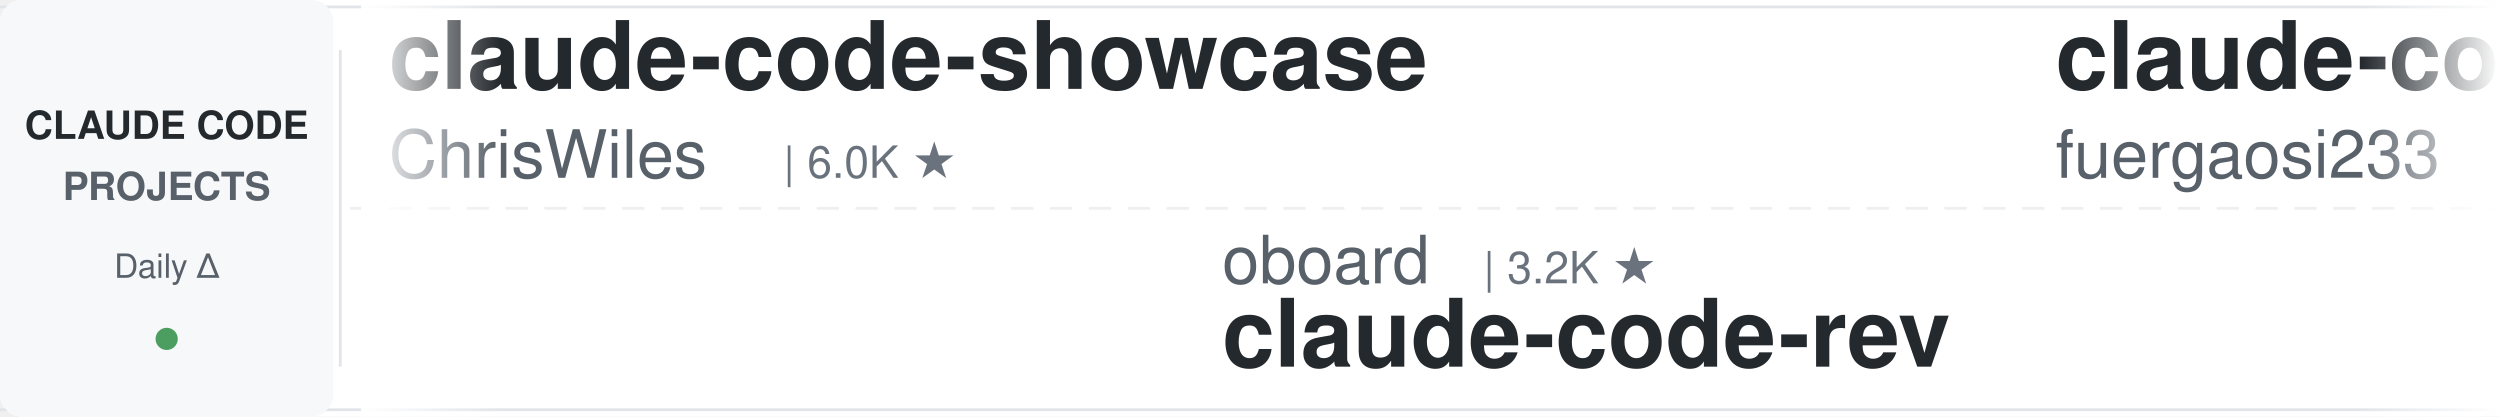
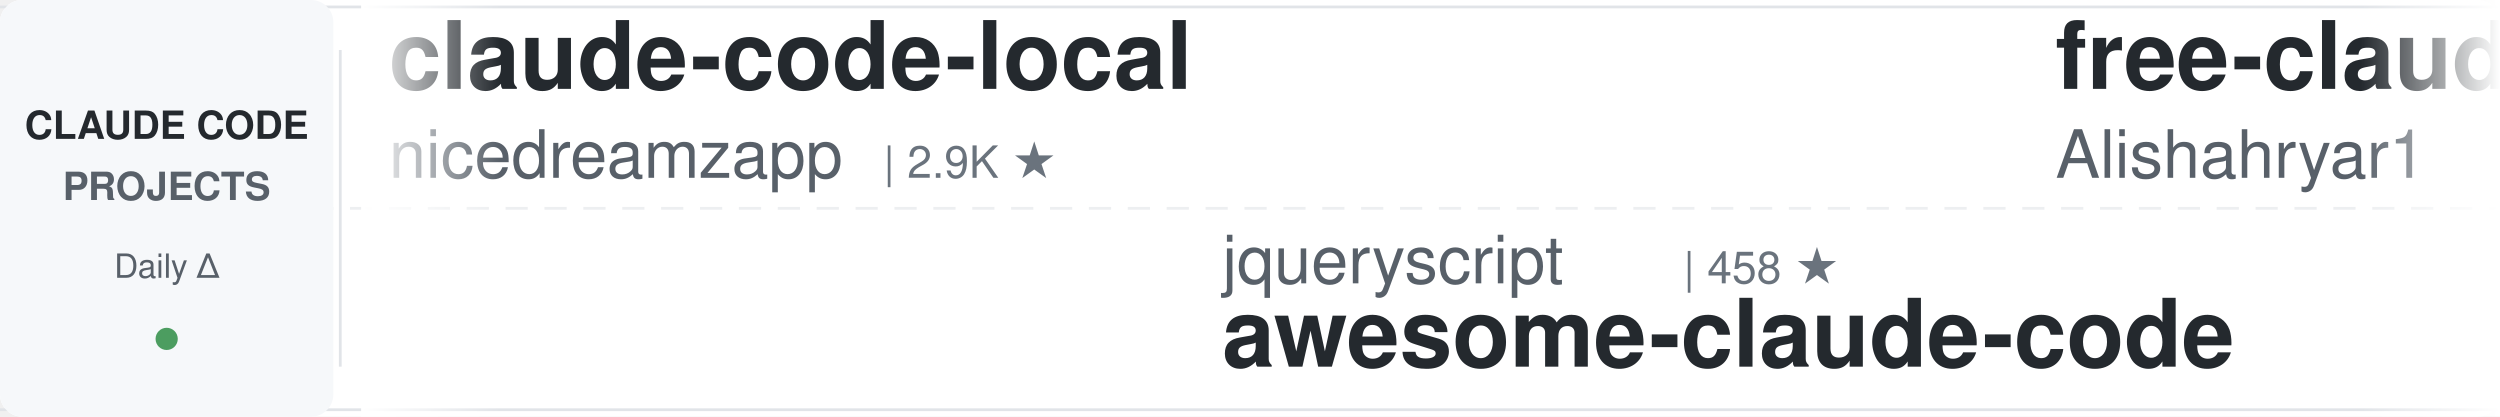
<svg xmlns="http://www.w3.org/2000/svg" width="900" height="150">
  <defs>
    <linearGradient id="leftFade" x1="0%" y1="0%" x2="100%" y2="0%">
      <stop offset="0%" style="stop-color:#ffffff;stop-opacity:1" />
      <stop offset="100%" style="stop-color:#ffffff;stop-opacity:0" />
    </linearGradient>
    <linearGradient id="rightFade" x1="0%" y1="0%" x2="100%" y2="0%">
      <stop offset="0%" style="stop-color:#ffffff;stop-opacity:0" />
      <stop offset="100%" style="stop-color:#ffffff;stop-opacity:1" />
    </linearGradient>
  </defs>
  <rect width="900" height="150" fill="#ffffff" rx="8" />
  <rect x="0" y="2" width="900" height="1" fill="#e1e4e8" />
  <rect x="0" y="147" width="900" height="1" fill="#e1e4e8" />
  <line x1="0" y1="75" x2="900" y2="75" stroke="#e1e4e8" stroke-width="1" stroke-dasharray="8 6" opacity="0.6" />
  <rect x="0" y="0" width="120" height="150" fill="#f6f8fa" rx="8" />
  <text x="60" y="50" font-family="-apple-system, BlinkMacSystemFont, 'Segoe UI', Helvetica, Arial, sans-serif" font-size="14" font-weight="600" fill="#24292e" text-anchor="middle">CLAUDE CODE</text>
  <text x="60" y="72" font-family="-apple-system, BlinkMacSystemFont, 'Segoe UI', Helvetica, Arial, sans-serif" font-size="14" font-weight="600" fill="#586069" text-anchor="middle">PROJECTS</text>
  <text x="60" y="100" font-family="-apple-system, BlinkMacSystemFont, 'Segoe UI', Helvetica, Arial, sans-serif" font-size="12" font-weight="500" fill="#586069" text-anchor="middle">Daily Δ</text>
  <circle cx="60" cy="122" r="4" fill="#22863a" opacity="0.8" />
  <rect x="122" y="18" width="1" height="114" fill="#e1e4e8" />
  <clipPath id="tickerClip">
    <rect x="130" y="0" width="770" height="150" />
  </clipPath>
  <g clip-path="url(#tickerClip)">
    <g id="tickerItems">
      <animateTransform attributeName="transform" attributeType="XML" type="translate" from="0 0" to="-3000 0" dur="54s" repeatCount="indefinite" />
      <g transform="translate(0, 0)">
-         <text x="140" y="32" font-family="-apple-system, BlinkMacSystemFont, 'Segoe UI', Helvetica, Arial, sans-serif" font-size="34" font-weight="600" fill="#24292e">claude-code-showcase</text>
-         <text x="140" y="64" font-family="-apple-system, BlinkMacSystemFont, 'Segoe UI', Helvetica, Arial, sans-serif" font-size="24" font-weight="400" fill="#586069">ChrisWiles</text>
-         <text x="282" y="64" font-family="-apple-system, BlinkMacSystemFont, 'Segoe UI', Helvetica, Arial, sans-serif" font-size="16" font-weight="500" fill="#6a737d">| 6.0K ★</text>
+         <text x="140" y="32" font-family="-apple-system, BlinkMacSystemFont, 'Segoe UI', Helvetica, Arial, sans-serif" font-size="34" font-weight="600" fill="#24292e">claude-code-local</text>
+         <text x="140" y="64" font-family="-apple-system, BlinkMacSystemFont, 'Segoe UI', Helvetica, Arial, sans-serif" font-size="24" font-weight="400" fill="#586069">nicedreamzapp</text>
+         <text x="318" y="64" font-family="-apple-system, BlinkMacSystemFont, 'Segoe UI', Helvetica, Arial, sans-serif" font-size="16" font-weight="500" fill="#6a737d">| 2.9K ★</text>
      </g>
      <g transform="translate(300, 0)">
-         <text x="140" y="102" font-family="-apple-system, BlinkMacSystemFont, 'Segoe UI', Helvetica, Arial, sans-serif" font-size="24" font-weight="400" fill="#586069">oboard</text>
-         <text x="234" y="102" font-family="-apple-system, BlinkMacSystemFont, 'Segoe UI', Helvetica, Arial, sans-serif" font-size="16" font-weight="500" fill="#6a737d">| 3.2K ★</text>
-         <text x="140" y="132" font-family="-apple-system, BlinkMacSystemFont, 'Segoe UI', Helvetica, Arial, sans-serif" font-size="34" font-weight="600" fill="#24292e">claude-code-rev</text>
+         <text x="140" y="102" font-family="-apple-system, BlinkMacSystemFont, 'Segoe UI', Helvetica, Arial, sans-serif" font-size="24" font-weight="400" fill="#586069">jqueryscript</text>
+         <text x="306" y="102" font-family="-apple-system, BlinkMacSystemFont, 'Segoe UI', Helvetica, Arial, sans-serif" font-size="16" font-weight="500" fill="#6a737d">| 458 ★</text>
+         <text x="140" y="132" font-family="-apple-system, BlinkMacSystemFont, 'Segoe UI', Helvetica, Arial, sans-serif" font-size="34" font-weight="600" fill="#24292e">awesome-claude-code</text>
      </g>
      <g transform="translate(600, 0)">
-         <text x="140" y="32" font-family="-apple-system, BlinkMacSystemFont, 'Segoe UI', Helvetica, Arial, sans-serif" font-size="34" font-weight="600" fill="#24292e">claude-code-proxy</text>
-         <text x="140" y="64" font-family="-apple-system, BlinkMacSystemFont, 'Segoe UI', Helvetica, Arial, sans-serif" font-size="24" font-weight="400" fill="#586069">fuergaosi233</text>
-         <text x="306" y="64" font-family="-apple-system, BlinkMacSystemFont, 'Segoe UI', Helvetica, Arial, sans-serif" font-size="16" font-weight="500" fill="#6a737d">| 2.7K ★</text>
+         <text x="140" y="32" font-family="-apple-system, BlinkMacSystemFont, 'Segoe UI', Helvetica, Arial, sans-serif" font-size="34" font-weight="600" fill="#24292e">free-claude-code</text>
+         <text x="140" y="64" font-family="-apple-system, BlinkMacSystemFont, 'Segoe UI', Helvetica, Arial, sans-serif" font-size="24" font-weight="400" fill="#586069">Alishahryar1</text>
+         <text x="306" y="64" font-family="-apple-system, BlinkMacSystemFont, 'Segoe UI', Helvetica, Arial, sans-serif" font-size="16" font-weight="500" fill="#6a737d">| 39.1K ★</text>
      </g>
      <g transform="translate(900, 0)">
-         <text x="140" y="102" font-family="-apple-system, BlinkMacSystemFont, 'Segoe UI', Helvetica, Arial, sans-serif" font-size="24" font-weight="400" fill="#586069">JrCx7scC</text>
-         <text x="258" y="102" font-family="-apple-system, BlinkMacSystemFont, 'Segoe UI', Helvetica, Arial, sans-serif" font-size="16" font-weight="500" fill="#6a737d">| 371 ★</text>
-         <text x="140" y="132" font-family="-apple-system, BlinkMacSystemFont, 'Segoe UI', Helvetica, Arial, sans-serif" font-size="34" font-weight="600" fill="#24292e">claude-code-source</text>
+         <text x="140" y="102" font-family="-apple-system, BlinkMacSystemFont, 'Segoe UI', Helvetica, Arial, sans-serif" font-size="24" font-weight="400" fill="#586069">Pimzino</text>
+         <text x="246" y="102" font-family="-apple-system, BlinkMacSystemFont, 'Segoe UI', Helvetica, Arial, sans-serif" font-size="16" font-weight="500" fill="#6a737d">| 3.8K ★</text>
+         <text x="140" y="132" font-family="-apple-system, BlinkMacSystemFont, 'Segoe UI', Helvetica, Arial, sans-serif" font-size="34" font-weight="600" fill="#24292e">claude-code-spec-workflo...</text>
      </g>
      <g transform="translate(1200, 0)">
-         <text x="140" y="32" font-family="-apple-system, BlinkMacSystemFont, 'Segoe UI', Helvetica, Arial, sans-serif" font-size="34" font-weight="600" fill="#24292e">claude-code-tudou</text>
-         <text x="140" y="64" font-family="-apple-system, BlinkMacSystemFont, 'Segoe UI', Helvetica, Arial, sans-serif" font-size="24" font-weight="400" fill="#586069">AICoderTudou</text>
-         <text x="306" y="64" font-family="-apple-system, BlinkMacSystemFont, 'Segoe UI', Helvetica, Arial, sans-serif" font-size="16" font-weight="500" fill="#6a737d">| 498 ★</text>
-       </g>
-       <g transform="translate(1500, 0)">
-         <text x="140" y="102" font-family="-apple-system, BlinkMacSystemFont, 'Segoe UI', Helvetica, Arial, sans-serif" font-size="24" font-weight="400" fill="#586069">edmund-io</text>
-         <text x="270" y="102" font-family="-apple-system, BlinkMacSystemFont, 'Segoe UI', Helvetica, Arial, sans-serif" font-size="16" font-weight="500" fill="#6a737d">| 1.5K ★</text>
-         <text x="140" y="132" font-family="-apple-system, BlinkMacSystemFont, 'Segoe UI', Helvetica, Arial, sans-serif" font-size="34" font-weight="600" fill="#24292e">edmunds-claude-code</text>
-       </g>
-       <g transform="translate(1800, 0)">
        <text x="140" y="32" font-family="-apple-system, BlinkMacSystemFont, 'Segoe UI', Helvetica, Arial, sans-serif" font-size="34" font-weight="600" fill="#24292e">claude-code-security-rev...</text>
        <text x="140" y="64" font-family="-apple-system, BlinkMacSystemFont, 'Segoe UI', Helvetica, Arial, sans-serif" font-size="24" font-weight="400" fill="#586069">anthropics</text>
        <text x="282" y="64" font-family="-apple-system, BlinkMacSystemFont, 'Segoe UI', Helvetica, Arial, sans-serif" font-size="16" font-weight="500" fill="#6a737d">| 5.5K ★</text>
      </g>
+       <g transform="translate(1500, 0)">
+         <text x="140" y="102" font-family="-apple-system, BlinkMacSystemFont, 'Segoe UI', Helvetica, Arial, sans-serif" font-size="24" font-weight="400" fill="#586069">VILA-Lab</text>
+         <text x="258" y="102" font-family="-apple-system, BlinkMacSystemFont, 'Segoe UI', Helvetica, Arial, sans-serif" font-size="16" font-weight="500" fill="#6a737d">| 1.8K ★</text>
+         <text x="140" y="132" font-family="-apple-system, BlinkMacSystemFont, 'Segoe UI', Helvetica, Arial, sans-serif" font-size="34" font-weight="600" fill="#24292e">Dive-into-Claude-Code</text>
+       </g>
+       <g transform="translate(1800, 0)">
+         <text x="140" y="32" font-family="-apple-system, BlinkMacSystemFont, 'Segoe UI', Helvetica, Arial, sans-serif" font-size="34" font-weight="600" fill="#24292e">pi-vs-claude-code</text>
+         <text x="140" y="64" font-family="-apple-system, BlinkMacSystemFont, 'Segoe UI', Helvetica, Arial, sans-serif" font-size="24" font-weight="400" fill="#586069">disler</text>
+         <text x="234" y="64" font-family="-apple-system, BlinkMacSystemFont, 'Segoe UI', Helvetica, Arial, sans-serif" font-size="16" font-weight="500" fill="#6a737d">| 1.5K ★</text>
+       </g>
      <g transform="translate(2100, 0)">
-         <text x="140" y="102" font-family="-apple-system, BlinkMacSystemFont, 'Segoe UI', Helvetica, Arial, sans-serif" font-size="24" font-weight="400" fill="#586069">frankbria</text>
-         <text x="270" y="102" font-family="-apple-system, BlinkMacSystemFont, 'Segoe UI', Helvetica, Arial, sans-serif" font-size="16" font-weight="500" fill="#6a737d">| 9.5K ★</text>
-         <text x="140" y="132" font-family="-apple-system, BlinkMacSystemFont, 'Segoe UI', Helvetica, Arial, sans-serif" font-size="34" font-weight="600" fill="#24292e">ralph-claude-code</text>
+         <text x="140" y="102" font-family="-apple-system, BlinkMacSystemFont, 'Segoe UI', Helvetica, Arial, sans-serif" font-size="24" font-weight="400" fill="#586069">feiskyer</text>
+         <text x="258" y="102" font-family="-apple-system, BlinkMacSystemFont, 'Segoe UI', Helvetica, Arial, sans-serif" font-size="16" font-weight="500" fill="#6a737d">| 1.6K ★</text>
+         <text x="140" y="132" font-family="-apple-system, BlinkMacSystemFont, 'Segoe UI', Helvetica, Arial, sans-serif" font-size="34" font-weight="600" fill="#24292e">claude-code-settings</text>
      </g>
      <g transform="translate(2400, 0)">
-         <text x="140" y="32" font-family="-apple-system, BlinkMacSystemFont, 'Segoe UI', Helvetica, Arial, sans-serif" font-size="34" font-weight="600" fill="#24292e">claude-code-spec-workflo...</text>
-         <text x="140" y="64" font-family="-apple-system, BlinkMacSystemFont, 'Segoe UI', Helvetica, Arial, sans-serif" font-size="24" font-weight="400" fill="#586069">Pimzino</text>
-         <text x="246" y="64" font-family="-apple-system, BlinkMacSystemFont, 'Segoe UI', Helvetica, Arial, sans-serif" font-size="16" font-weight="500" fill="#6a737d">| 3.8K ★</text>
+         <text x="140" y="32" font-family="-apple-system, BlinkMacSystemFont, 'Segoe UI', Helvetica, Arial, sans-serif" font-size="34" font-weight="600" fill="#24292e">claude-code-guide</text>
+         <text x="140" y="64" font-family="-apple-system, BlinkMacSystemFont, 'Segoe UI', Helvetica, Arial, sans-serif" font-size="24" font-weight="400" fill="#586069">Cranot</text>
+         <text x="234" y="64" font-family="-apple-system, BlinkMacSystemFont, 'Segoe UI', Helvetica, Arial, sans-serif" font-size="16" font-weight="500" fill="#6a737d">| 2.8K ★</text>
      </g>
      <g transform="translate(2700, 0)">
-         <text x="140" y="102" font-family="-apple-system, BlinkMacSystemFont, 'Segoe UI', Helvetica, Arial, sans-serif" font-size="24" font-weight="400" fill="#586069">anthropics</text>
-         <text x="282" y="102" font-family="-apple-system, BlinkMacSystemFont, 'Segoe UI', Helvetica, Arial, sans-serif" font-size="16" font-weight="500" fill="#6a737d">| 8.3K ★</text>
-         <text x="140" y="132" font-family="-apple-system, BlinkMacSystemFont, 'Segoe UI', Helvetica, Arial, sans-serif" font-size="34" font-weight="600" fill="#24292e">claude-code-action</text>
+         <text x="140" y="102" font-family="-apple-system, BlinkMacSystemFont, 'Segoe UI', Helvetica, Arial, sans-serif" font-size="24" font-weight="400" fill="#586069">carlvellotti</text>
+         <text x="306" y="102" font-family="-apple-system, BlinkMacSystemFont, 'Segoe UI', Helvetica, Arial, sans-serif" font-size="16" font-weight="500" fill="#6a737d">| 2.1K ★</text>
+         <text x="140" y="132" font-family="-apple-system, BlinkMacSystemFont, 'Segoe UI', Helvetica, Arial, sans-serif" font-size="34" font-weight="600" fill="#24292e">claude-code-pm-course</text>
      </g>
      <g transform="translate(3000, 0)">
-         <text x="140" y="32" font-family="-apple-system, BlinkMacSystemFont, 'Segoe UI', Helvetica, Arial, sans-serif" font-size="34" font-weight="600" fill="#24292e">claude-code-showcase</text>
-         <text x="140" y="64" font-family="-apple-system, BlinkMacSystemFont, 'Segoe UI', Helvetica, Arial, sans-serif" font-size="24" font-weight="400" fill="#586069">ChrisWiles</text>
-         <text x="282" y="64" font-family="-apple-system, BlinkMacSystemFont, 'Segoe UI', Helvetica, Arial, sans-serif" font-size="16" font-weight="500" fill="#6a737d">| 6.0K ★</text>
+         <text x="140" y="32" font-family="-apple-system, BlinkMacSystemFont, 'Segoe UI', Helvetica, Arial, sans-serif" font-size="34" font-weight="600" fill="#24292e">claude-code-local</text>
+         <text x="140" y="64" font-family="-apple-system, BlinkMacSystemFont, 'Segoe UI', Helvetica, Arial, sans-serif" font-size="24" font-weight="400" fill="#586069">nicedreamzapp</text>
+         <text x="318" y="64" font-family="-apple-system, BlinkMacSystemFont, 'Segoe UI', Helvetica, Arial, sans-serif" font-size="16" font-weight="500" fill="#6a737d">| 2.9K ★</text>
      </g>
      <g transform="translate(3300, 0)">
-         <text x="140" y="102" font-family="-apple-system, BlinkMacSystemFont, 'Segoe UI', Helvetica, Arial, sans-serif" font-size="24" font-weight="400" fill="#586069">oboard</text>
-         <text x="234" y="102" font-family="-apple-system, BlinkMacSystemFont, 'Segoe UI', Helvetica, Arial, sans-serif" font-size="16" font-weight="500" fill="#6a737d">| 3.2K ★</text>
-         <text x="140" y="132" font-family="-apple-system, BlinkMacSystemFont, 'Segoe UI', Helvetica, Arial, sans-serif" font-size="34" font-weight="600" fill="#24292e">claude-code-rev</text>
+         <text x="140" y="102" font-family="-apple-system, BlinkMacSystemFont, 'Segoe UI', Helvetica, Arial, sans-serif" font-size="24" font-weight="400" fill="#586069">jqueryscript</text>
+         <text x="306" y="102" font-family="-apple-system, BlinkMacSystemFont, 'Segoe UI', Helvetica, Arial, sans-serif" font-size="16" font-weight="500" fill="#6a737d">| 458 ★</text>
+         <text x="140" y="132" font-family="-apple-system, BlinkMacSystemFont, 'Segoe UI', Helvetica, Arial, sans-serif" font-size="34" font-weight="600" fill="#24292e">awesome-claude-code</text>
      </g>
      <g transform="translate(3600, 0)">
-         <text x="140" y="32" font-family="-apple-system, BlinkMacSystemFont, 'Segoe UI', Helvetica, Arial, sans-serif" font-size="34" font-weight="600" fill="#24292e">claude-code-proxy</text>
-         <text x="140" y="64" font-family="-apple-system, BlinkMacSystemFont, 'Segoe UI', Helvetica, Arial, sans-serif" font-size="24" font-weight="400" fill="#586069">fuergaosi233</text>
-         <text x="306" y="64" font-family="-apple-system, BlinkMacSystemFont, 'Segoe UI', Helvetica, Arial, sans-serif" font-size="16" font-weight="500" fill="#6a737d">| 2.7K ★</text>
+         <text x="140" y="32" font-family="-apple-system, BlinkMacSystemFont, 'Segoe UI', Helvetica, Arial, sans-serif" font-size="34" font-weight="600" fill="#24292e">free-claude-code</text>
+         <text x="140" y="64" font-family="-apple-system, BlinkMacSystemFont, 'Segoe UI', Helvetica, Arial, sans-serif" font-size="24" font-weight="400" fill="#586069">Alishahryar1</text>
+         <text x="306" y="64" font-family="-apple-system, BlinkMacSystemFont, 'Segoe UI', Helvetica, Arial, sans-serif" font-size="16" font-weight="500" fill="#6a737d">| 39.1K ★</text>
      </g>
      <g transform="translate(3900, 0)">
-         <text x="140" y="102" font-family="-apple-system, BlinkMacSystemFont, 'Segoe UI', Helvetica, Arial, sans-serif" font-size="24" font-weight="400" fill="#586069">JrCx7scC</text>
-         <text x="258" y="102" font-family="-apple-system, BlinkMacSystemFont, 'Segoe UI', Helvetica, Arial, sans-serif" font-size="16" font-weight="500" fill="#6a737d">| 371 ★</text>
-         <text x="140" y="132" font-family="-apple-system, BlinkMacSystemFont, 'Segoe UI', Helvetica, Arial, sans-serif" font-size="34" font-weight="600" fill="#24292e">claude-code-source</text>
+         <text x="140" y="102" font-family="-apple-system, BlinkMacSystemFont, 'Segoe UI', Helvetica, Arial, sans-serif" font-size="24" font-weight="400" fill="#586069">Pimzino</text>
+         <text x="246" y="102" font-family="-apple-system, BlinkMacSystemFont, 'Segoe UI', Helvetica, Arial, sans-serif" font-size="16" font-weight="500" fill="#6a737d">| 3.8K ★</text>
+         <text x="140" y="132" font-family="-apple-system, BlinkMacSystemFont, 'Segoe UI', Helvetica, Arial, sans-serif" font-size="34" font-weight="600" fill="#24292e">claude-code-spec-workflo...</text>
      </g>
    </g>
  </g>
  <rect x="130" y="0" width="50" height="150" fill="url(#leftFade)" />
  <rect x="850" y="0" width="50" height="150" fill="url(#rightFade)" />
</svg>
